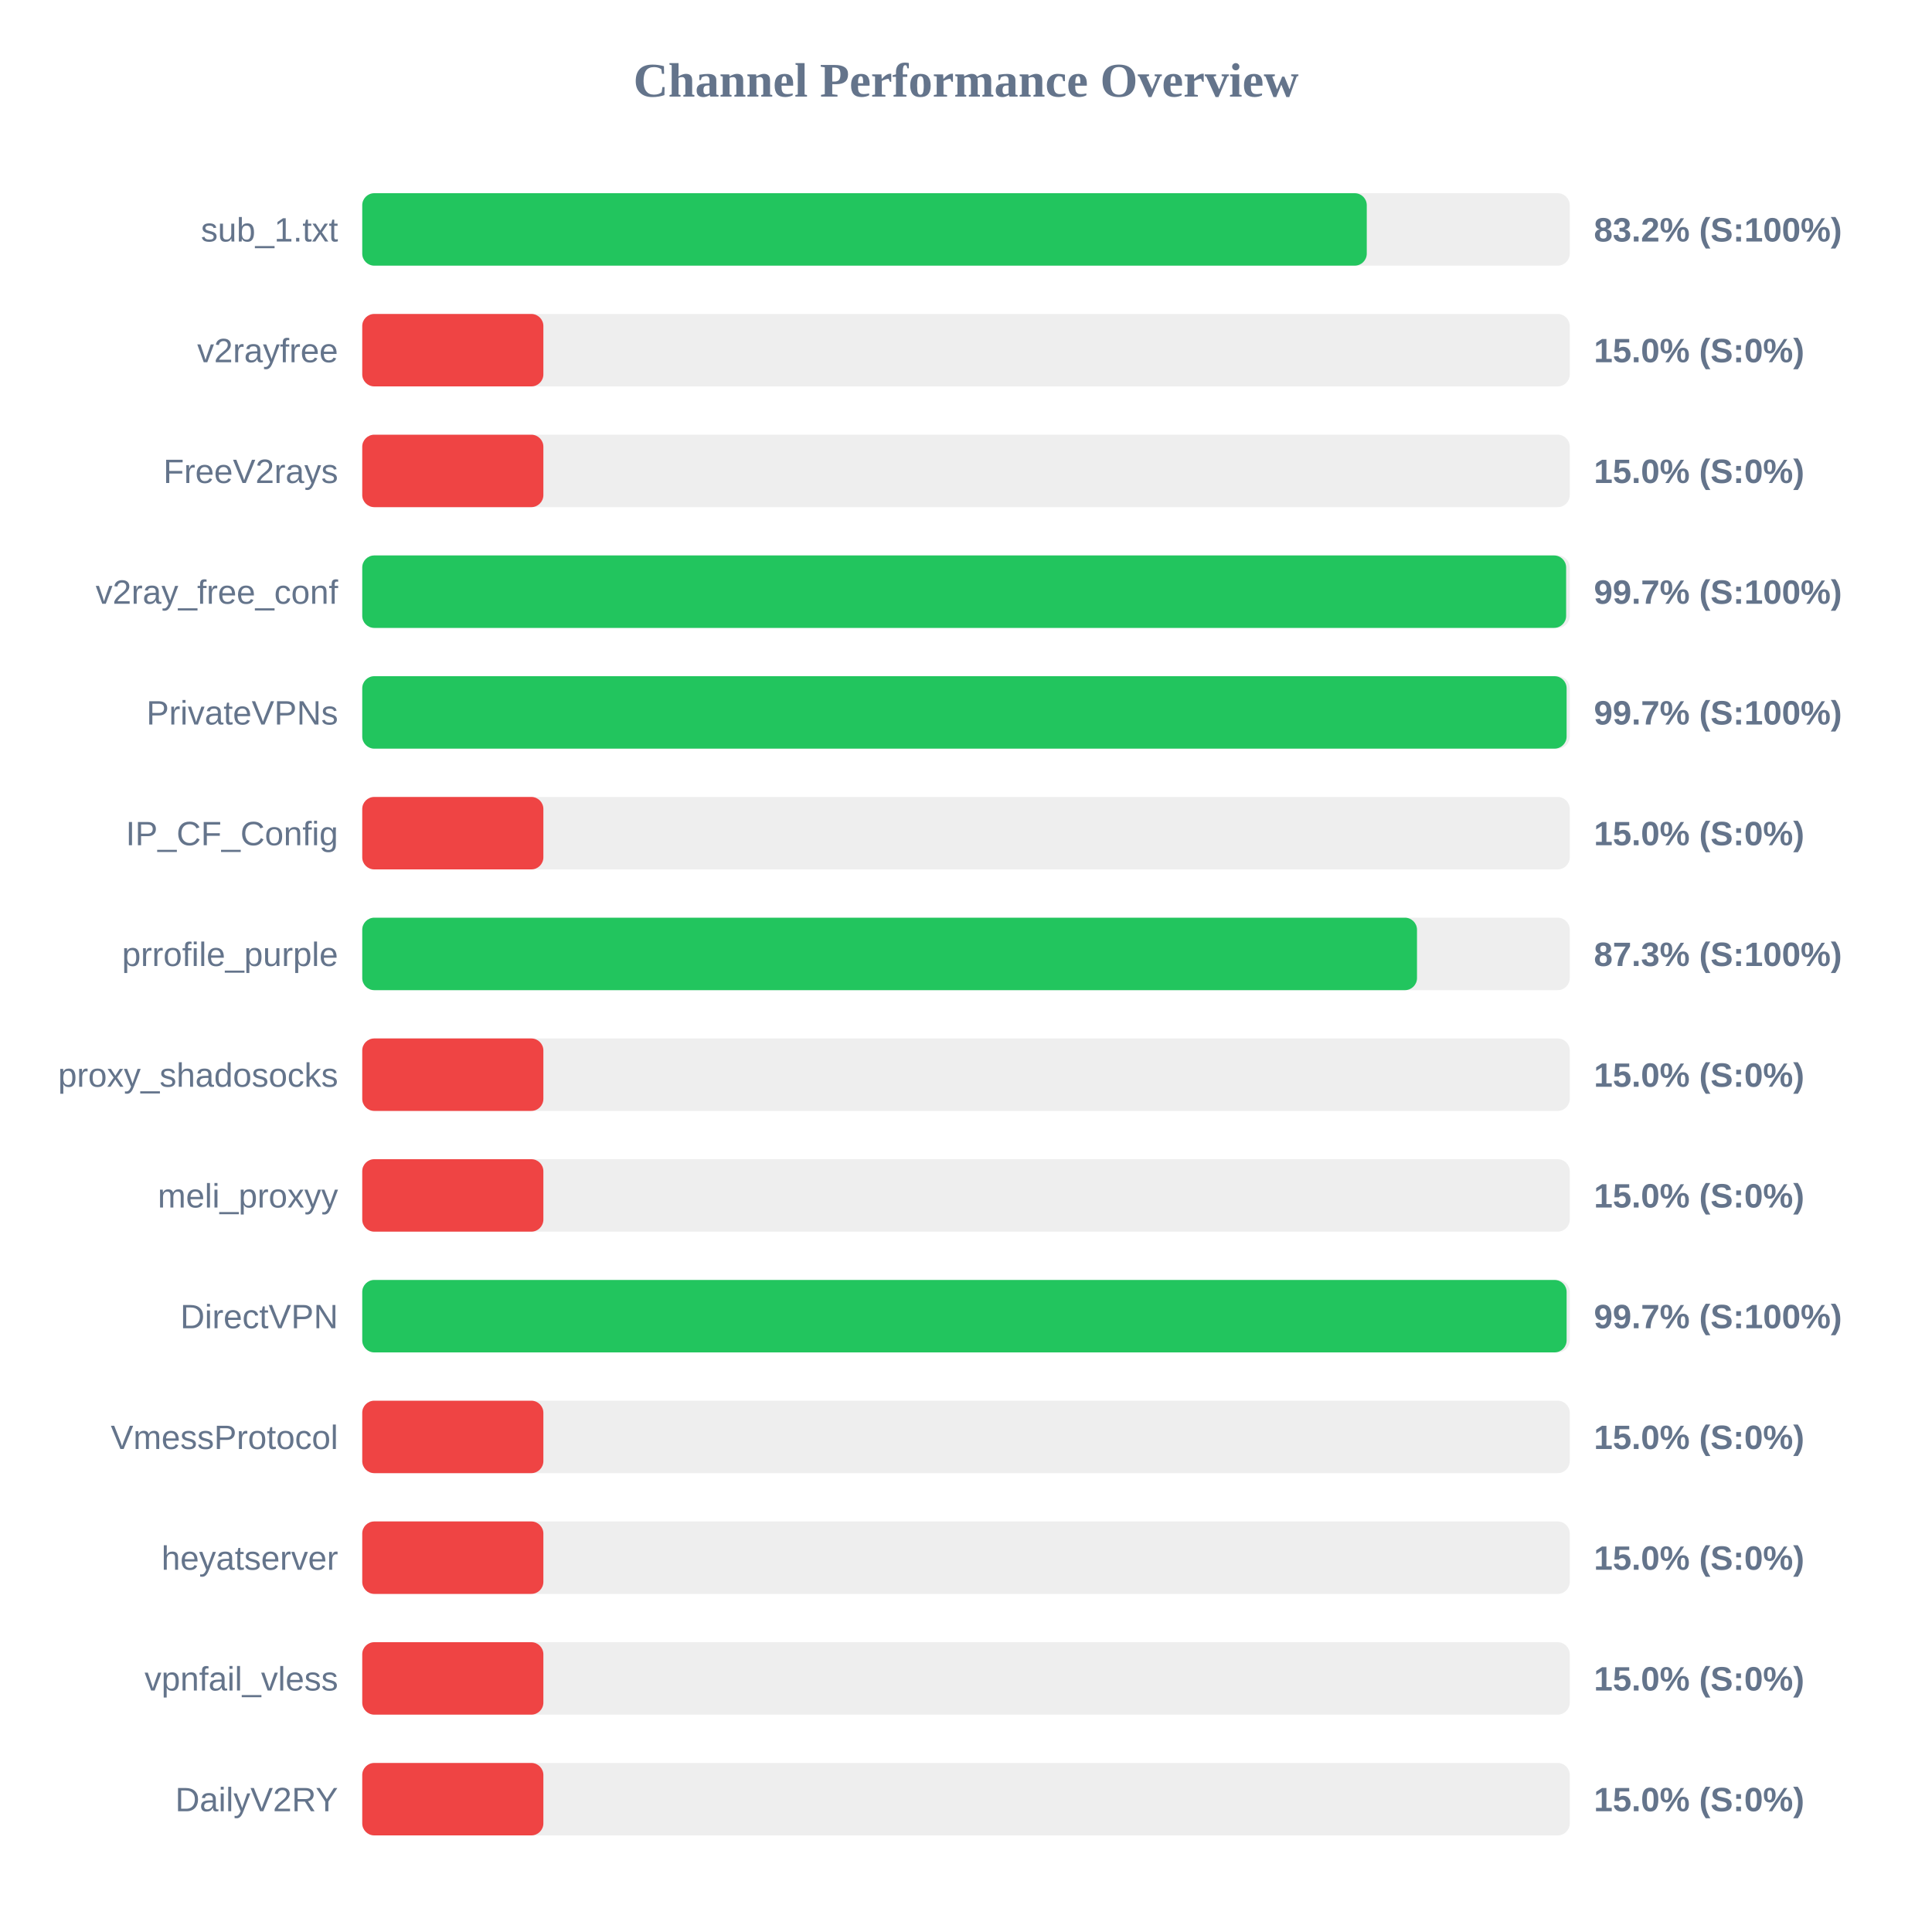
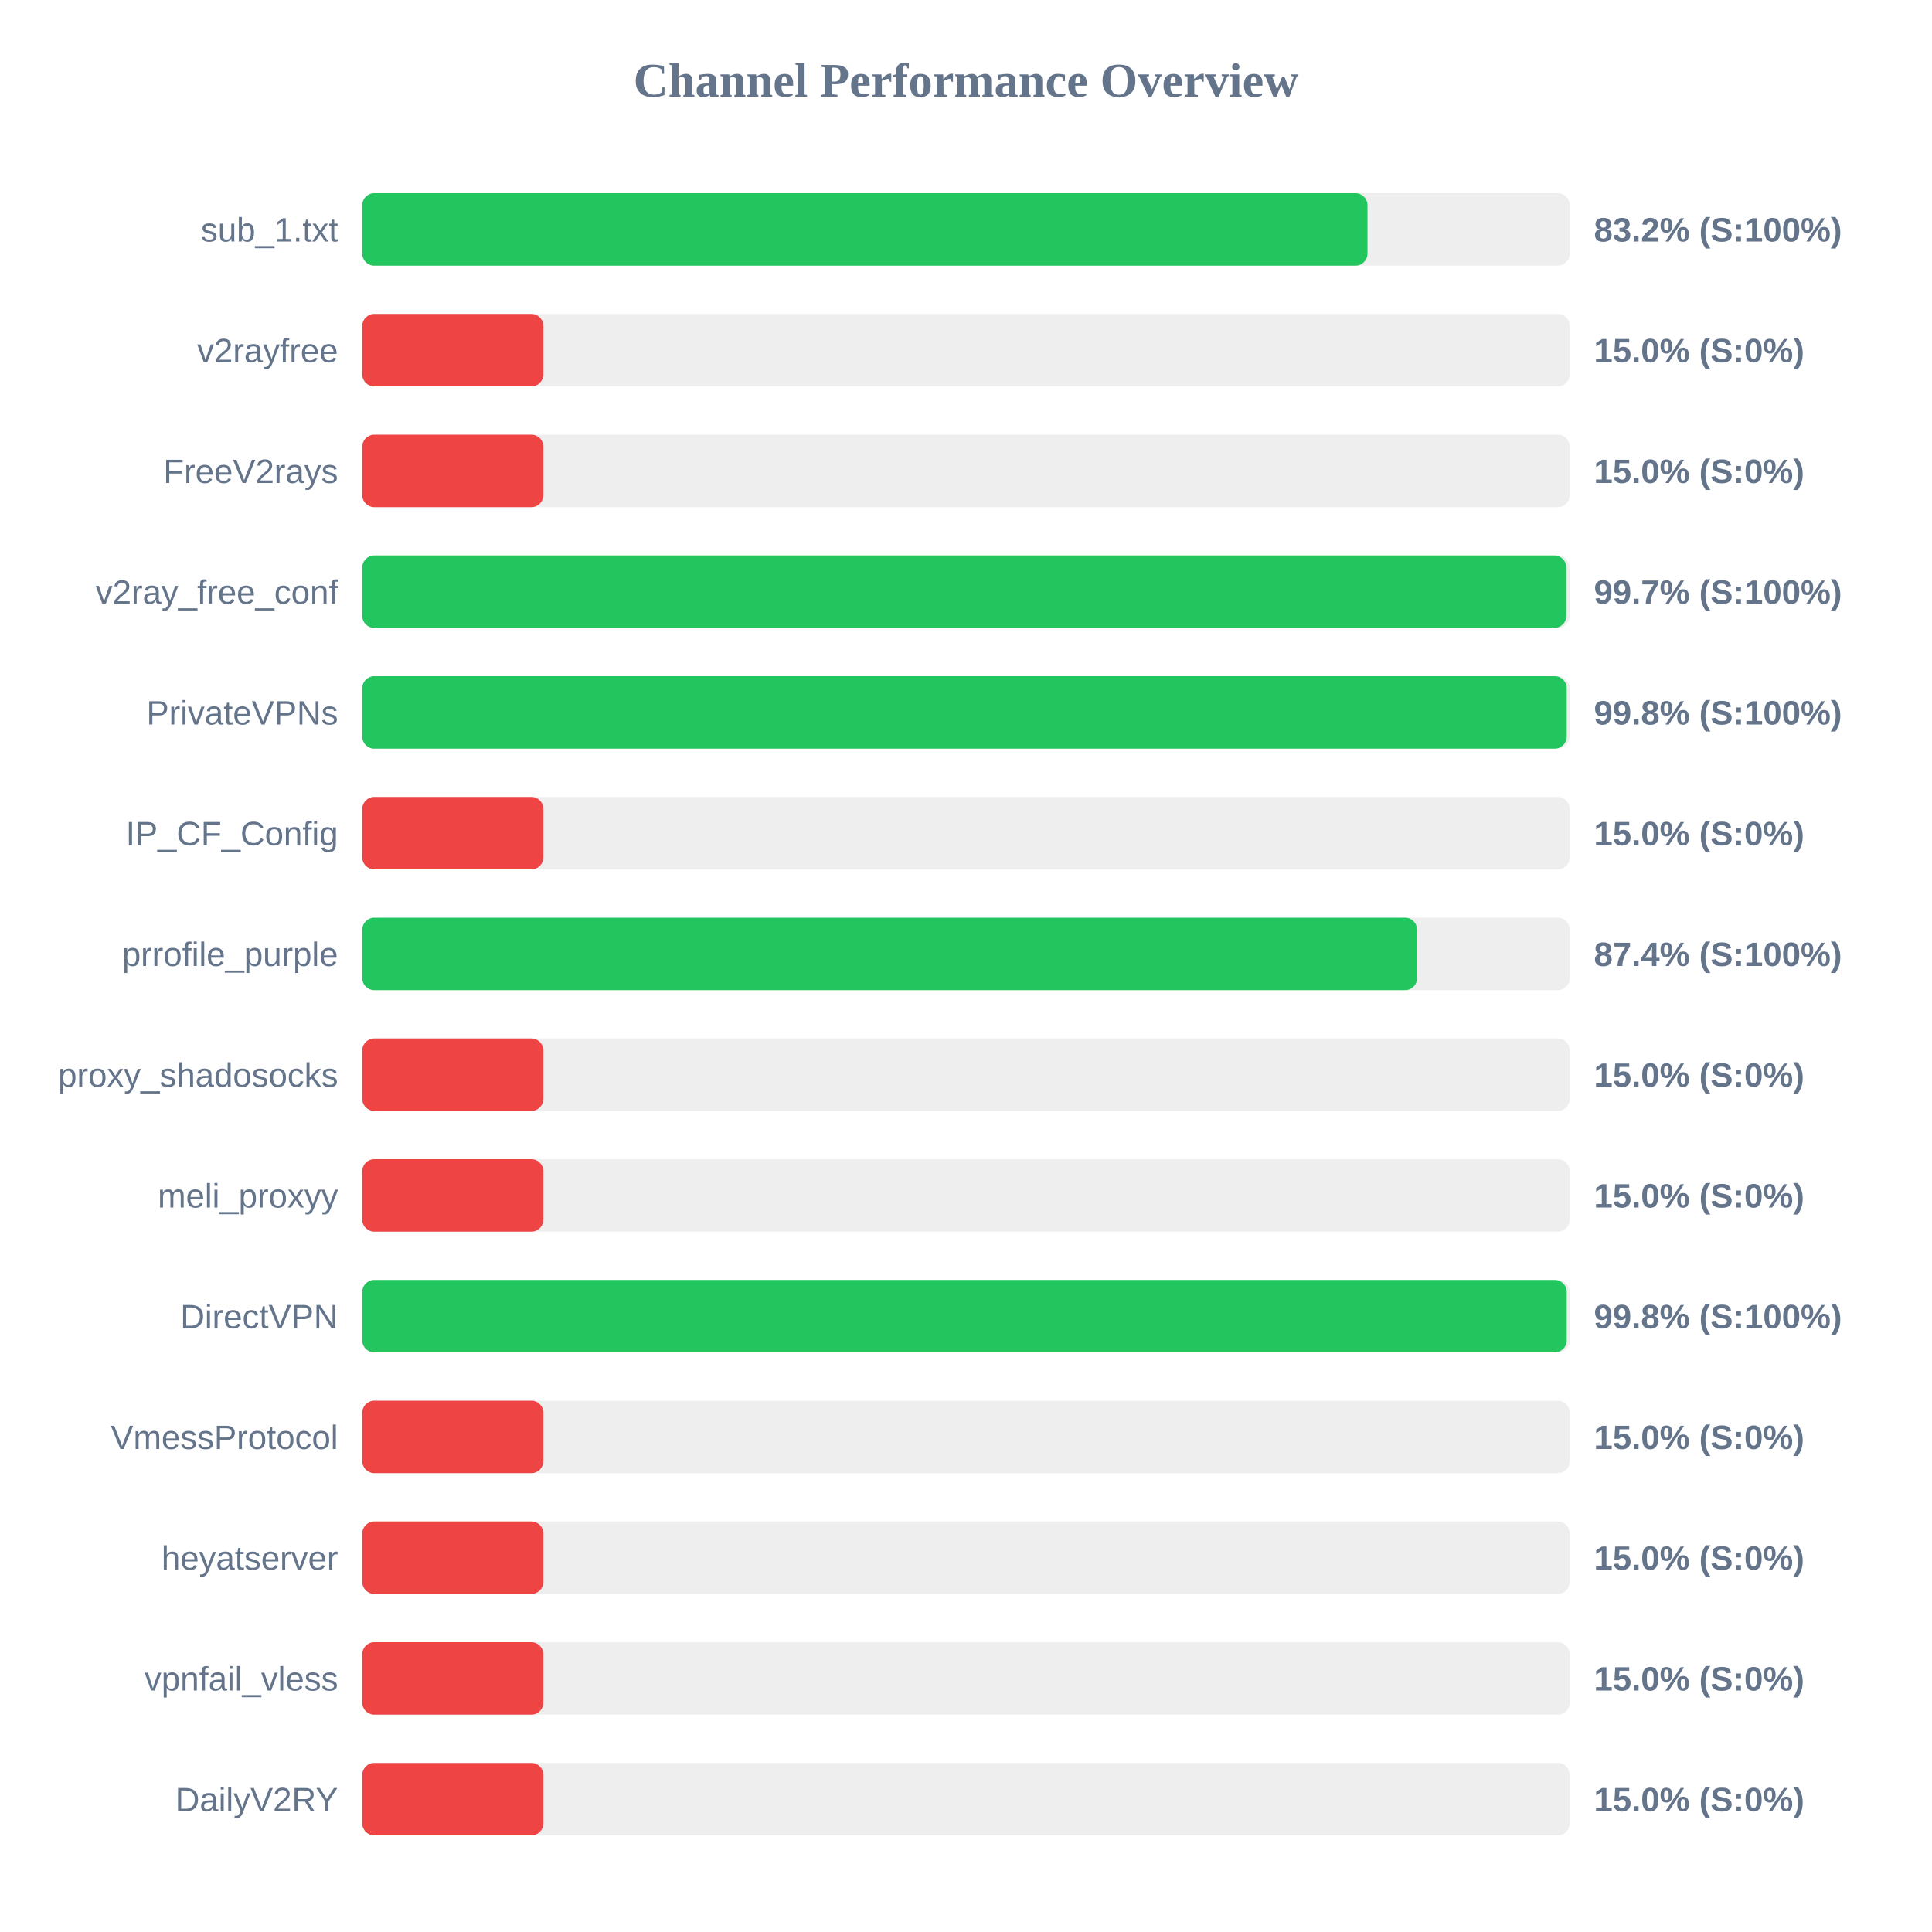
<svg xmlns="http://www.w3.org/2000/svg" width="800" height="800" version="1.1">
  <style>
        .row { font: 14px Arial; fill: #64748b; }
        .score { font: bold 14px Arial; fill: #64748b; }
    </style>
  <text x="400" y="40" text-anchor="middle" font-size="20px" font-weight="bold" fill="#64748b">Channel Performance Overview</text>
  <rect x="150" y="80" width="500" height="30" fill="#eee" rx="5" />
-   <rect x="150" y="80" width="415.95" height="30" fill="#22c55e" rx="5" />
+   <rect x="150" y="80" width="416.25" height="30" fill="#22c55e" rx="5" />
  <text x="140" y="100" text-anchor="end" class="row">sub_1.txt</text>
  <text x="660" y="100" text-anchor="start" class="score">83.2% (S:100%)</text>
  <rect x="150" y="130" width="500" height="30" fill="#eee" rx="5" />
  <rect x="150" y="130" width="75.0" height="30" fill="#ef4444" rx="5" />
  <text x="140" y="150" text-anchor="end" class="row">v2rayfree</text>
  <text x="660" y="150" text-anchor="start" class="score">15.0% (S:0%)</text>
  <rect x="150" y="180" width="500" height="30" fill="#eee" rx="5" />
  <rect x="150" y="180" width="75.0" height="30" fill="#ef4444" rx="5" />
  <text x="140" y="200" text-anchor="end" class="row">FreeV2rays</text>
  <text x="660" y="200" text-anchor="start" class="score">15.0% (S:0%)</text>
  <rect x="150" y="230" width="500" height="30" fill="#eee" rx="5" />
-   <rect x="150" y="230" width="498.5" height="30" fill="#22c55e" rx="5" />
+   <rect x="150" y="230" width="498.6" height="30" fill="#22c55e" rx="5" />
  <text x="140" y="250" text-anchor="end" class="row">v2ray_free_conf</text>
  <text x="660" y="250" text-anchor="start" class="score">99.7% (S:100%)</text>
  <rect x="150" y="280" width="500" height="30" fill="#eee" rx="5" />
-   <rect x="150" y="280" width="498.7" height="30" fill="#22c55e" rx="5" />
+   <rect x="150" y="280" width="498.75" height="30" fill="#22c55e" rx="5" />
  <text x="140" y="300" text-anchor="end" class="row">PrivateVPNs</text>
-   <text x="660" y="300" text-anchor="start" class="score">99.7% (S:100%)</text>
+   <text x="660" y="300" text-anchor="start" class="score">99.8% (S:100%)</text>
  <rect x="150" y="330" width="500" height="30" fill="#eee" rx="5" />
  <rect x="150" y="330" width="75.0" height="30" fill="#ef4444" rx="5" />
  <text x="140" y="350" text-anchor="end" class="row">IP_CF_Config</text>
  <text x="660" y="350" text-anchor="start" class="score">15.0% (S:0%)</text>
  <rect x="150" y="380" width="500" height="30" fill="#eee" rx="5" />
-   <rect x="150" y="380" width="436.75" height="30" fill="#22c55e" rx="5" />
+   <rect x="150" y="380" width="436.8" height="30" fill="#22c55e" rx="5" />
  <text x="140" y="400" text-anchor="end" class="row">prrofile_purple</text>
-   <text x="660" y="400" text-anchor="start" class="score">87.3% (S:100%)</text>
+   <text x="660" y="400" text-anchor="start" class="score">87.4% (S:100%)</text>
  <rect x="150" y="430" width="500" height="30" fill="#eee" rx="5" />
  <rect x="150" y="430" width="75.0" height="30" fill="#ef4444" rx="5" />
  <text x="140" y="450" text-anchor="end" class="row">proxy_shadosocks</text>
  <text x="660" y="450" text-anchor="start" class="score">15.0% (S:0%)</text>
  <rect x="150" y="480" width="500" height="30" fill="#eee" rx="5" />
  <rect x="150" y="480" width="75.0" height="30" fill="#ef4444" rx="5" />
  <text x="140" y="500" text-anchor="end" class="row">meli_proxyy</text>
  <text x="660" y="500" text-anchor="start" class="score">15.0% (S:0%)</text>
  <rect x="150" y="530" width="500" height="30" fill="#eee" rx="5" />
-   <rect x="150" y="530" width="498.7" height="30" fill="#22c55e" rx="5" />
+   <rect x="150" y="530" width="498.75" height="30" fill="#22c55e" rx="5" />
  <text x="140" y="550" text-anchor="end" class="row">DirectVPN</text>
-   <text x="660" y="550" text-anchor="start" class="score">99.7% (S:100%)</text>
+   <text x="660" y="550" text-anchor="start" class="score">99.8% (S:100%)</text>
  <rect x="150" y="580" width="500" height="30" fill="#eee" rx="5" />
  <rect x="150" y="580" width="75.0" height="30" fill="#ef4444" rx="5" />
  <text x="140" y="600" text-anchor="end" class="row">VmessProtocol</text>
  <text x="660" y="600" text-anchor="start" class="score">15.0% (S:0%)</text>
  <rect x="150" y="630" width="500" height="30" fill="#eee" rx="5" />
  <rect x="150" y="630" width="75.0" height="30" fill="#ef4444" rx="5" />
  <text x="140" y="650" text-anchor="end" class="row">heyatserver</text>
  <text x="660" y="650" text-anchor="start" class="score">15.0% (S:0%)</text>
  <rect x="150" y="680" width="500" height="30" fill="#eee" rx="5" />
  <rect x="150" y="680" width="75.0" height="30" fill="#ef4444" rx="5" />
  <text x="140" y="700" text-anchor="end" class="row">vpnfail_vless</text>
  <text x="660" y="700" text-anchor="start" class="score">15.0% (S:0%)</text>
  <rect x="150" y="730" width="500" height="30" fill="#eee" rx="5" />
  <rect x="150" y="730" width="75.0" height="30" fill="#ef4444" rx="5" />
  <text x="140" y="750" text-anchor="end" class="row">DailyV2RY</text>
  <text x="660" y="750" text-anchor="start" class="score">15.0% (S:0%)</text>
</svg>
